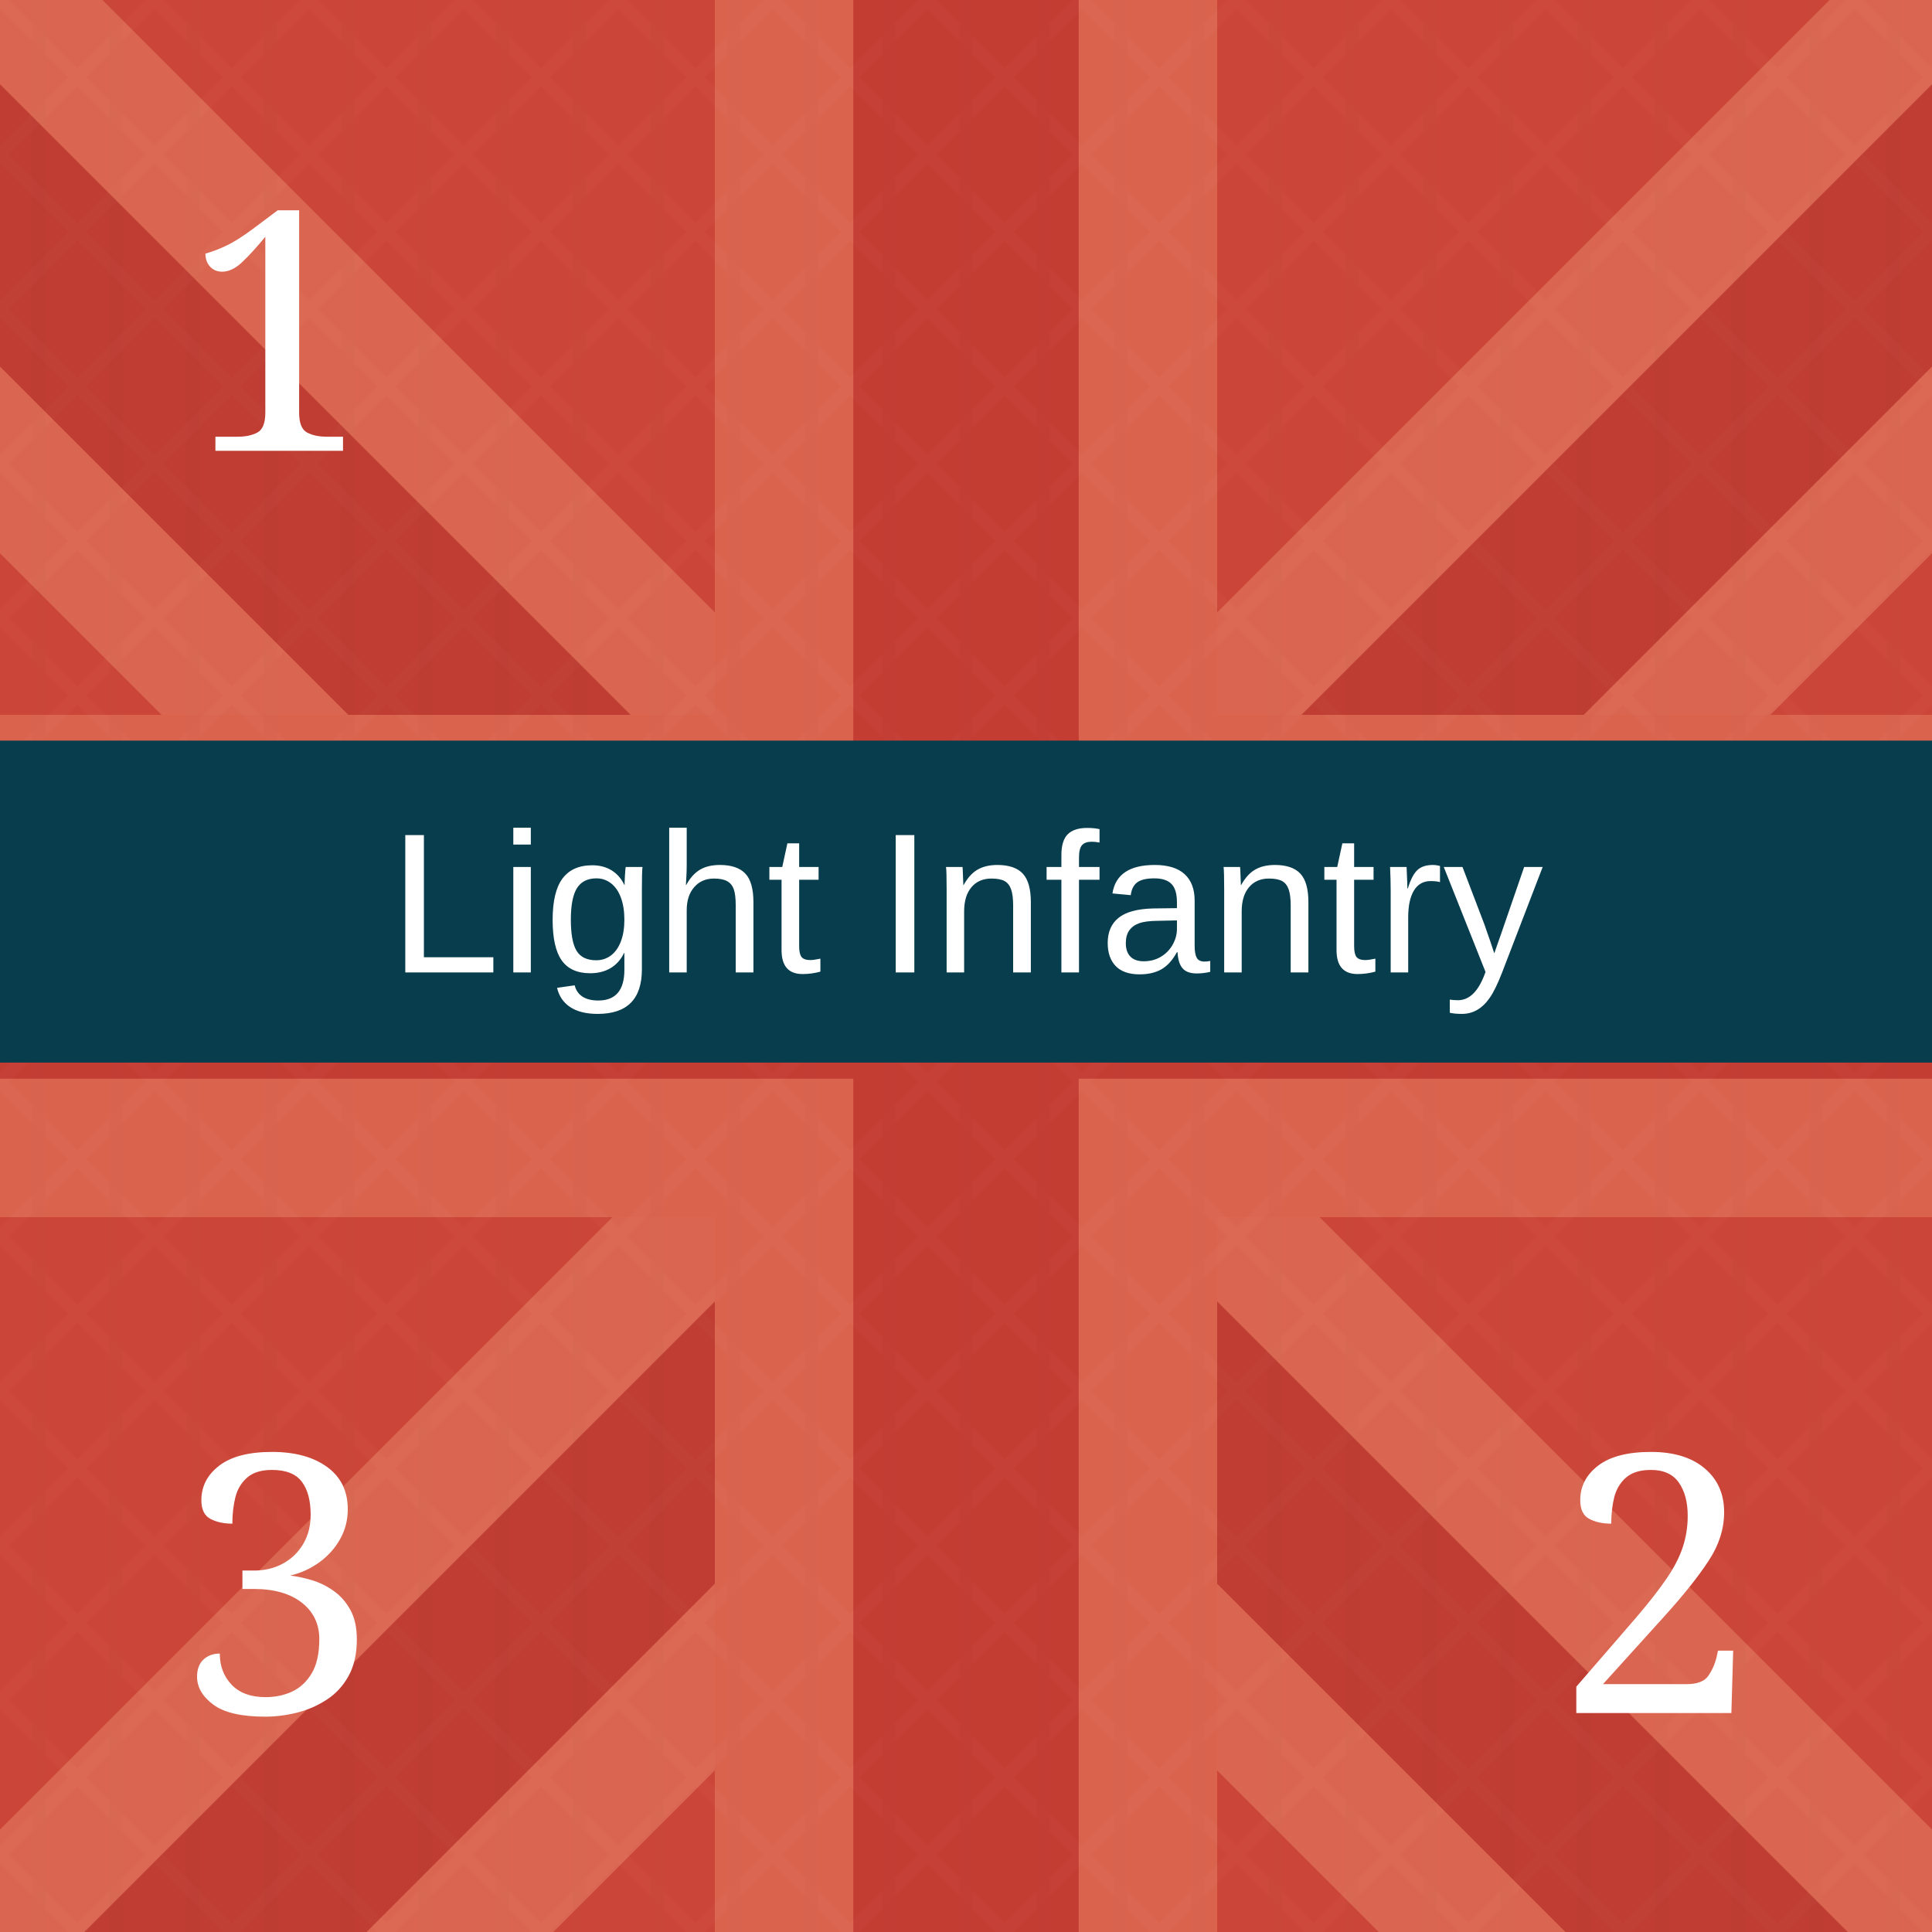
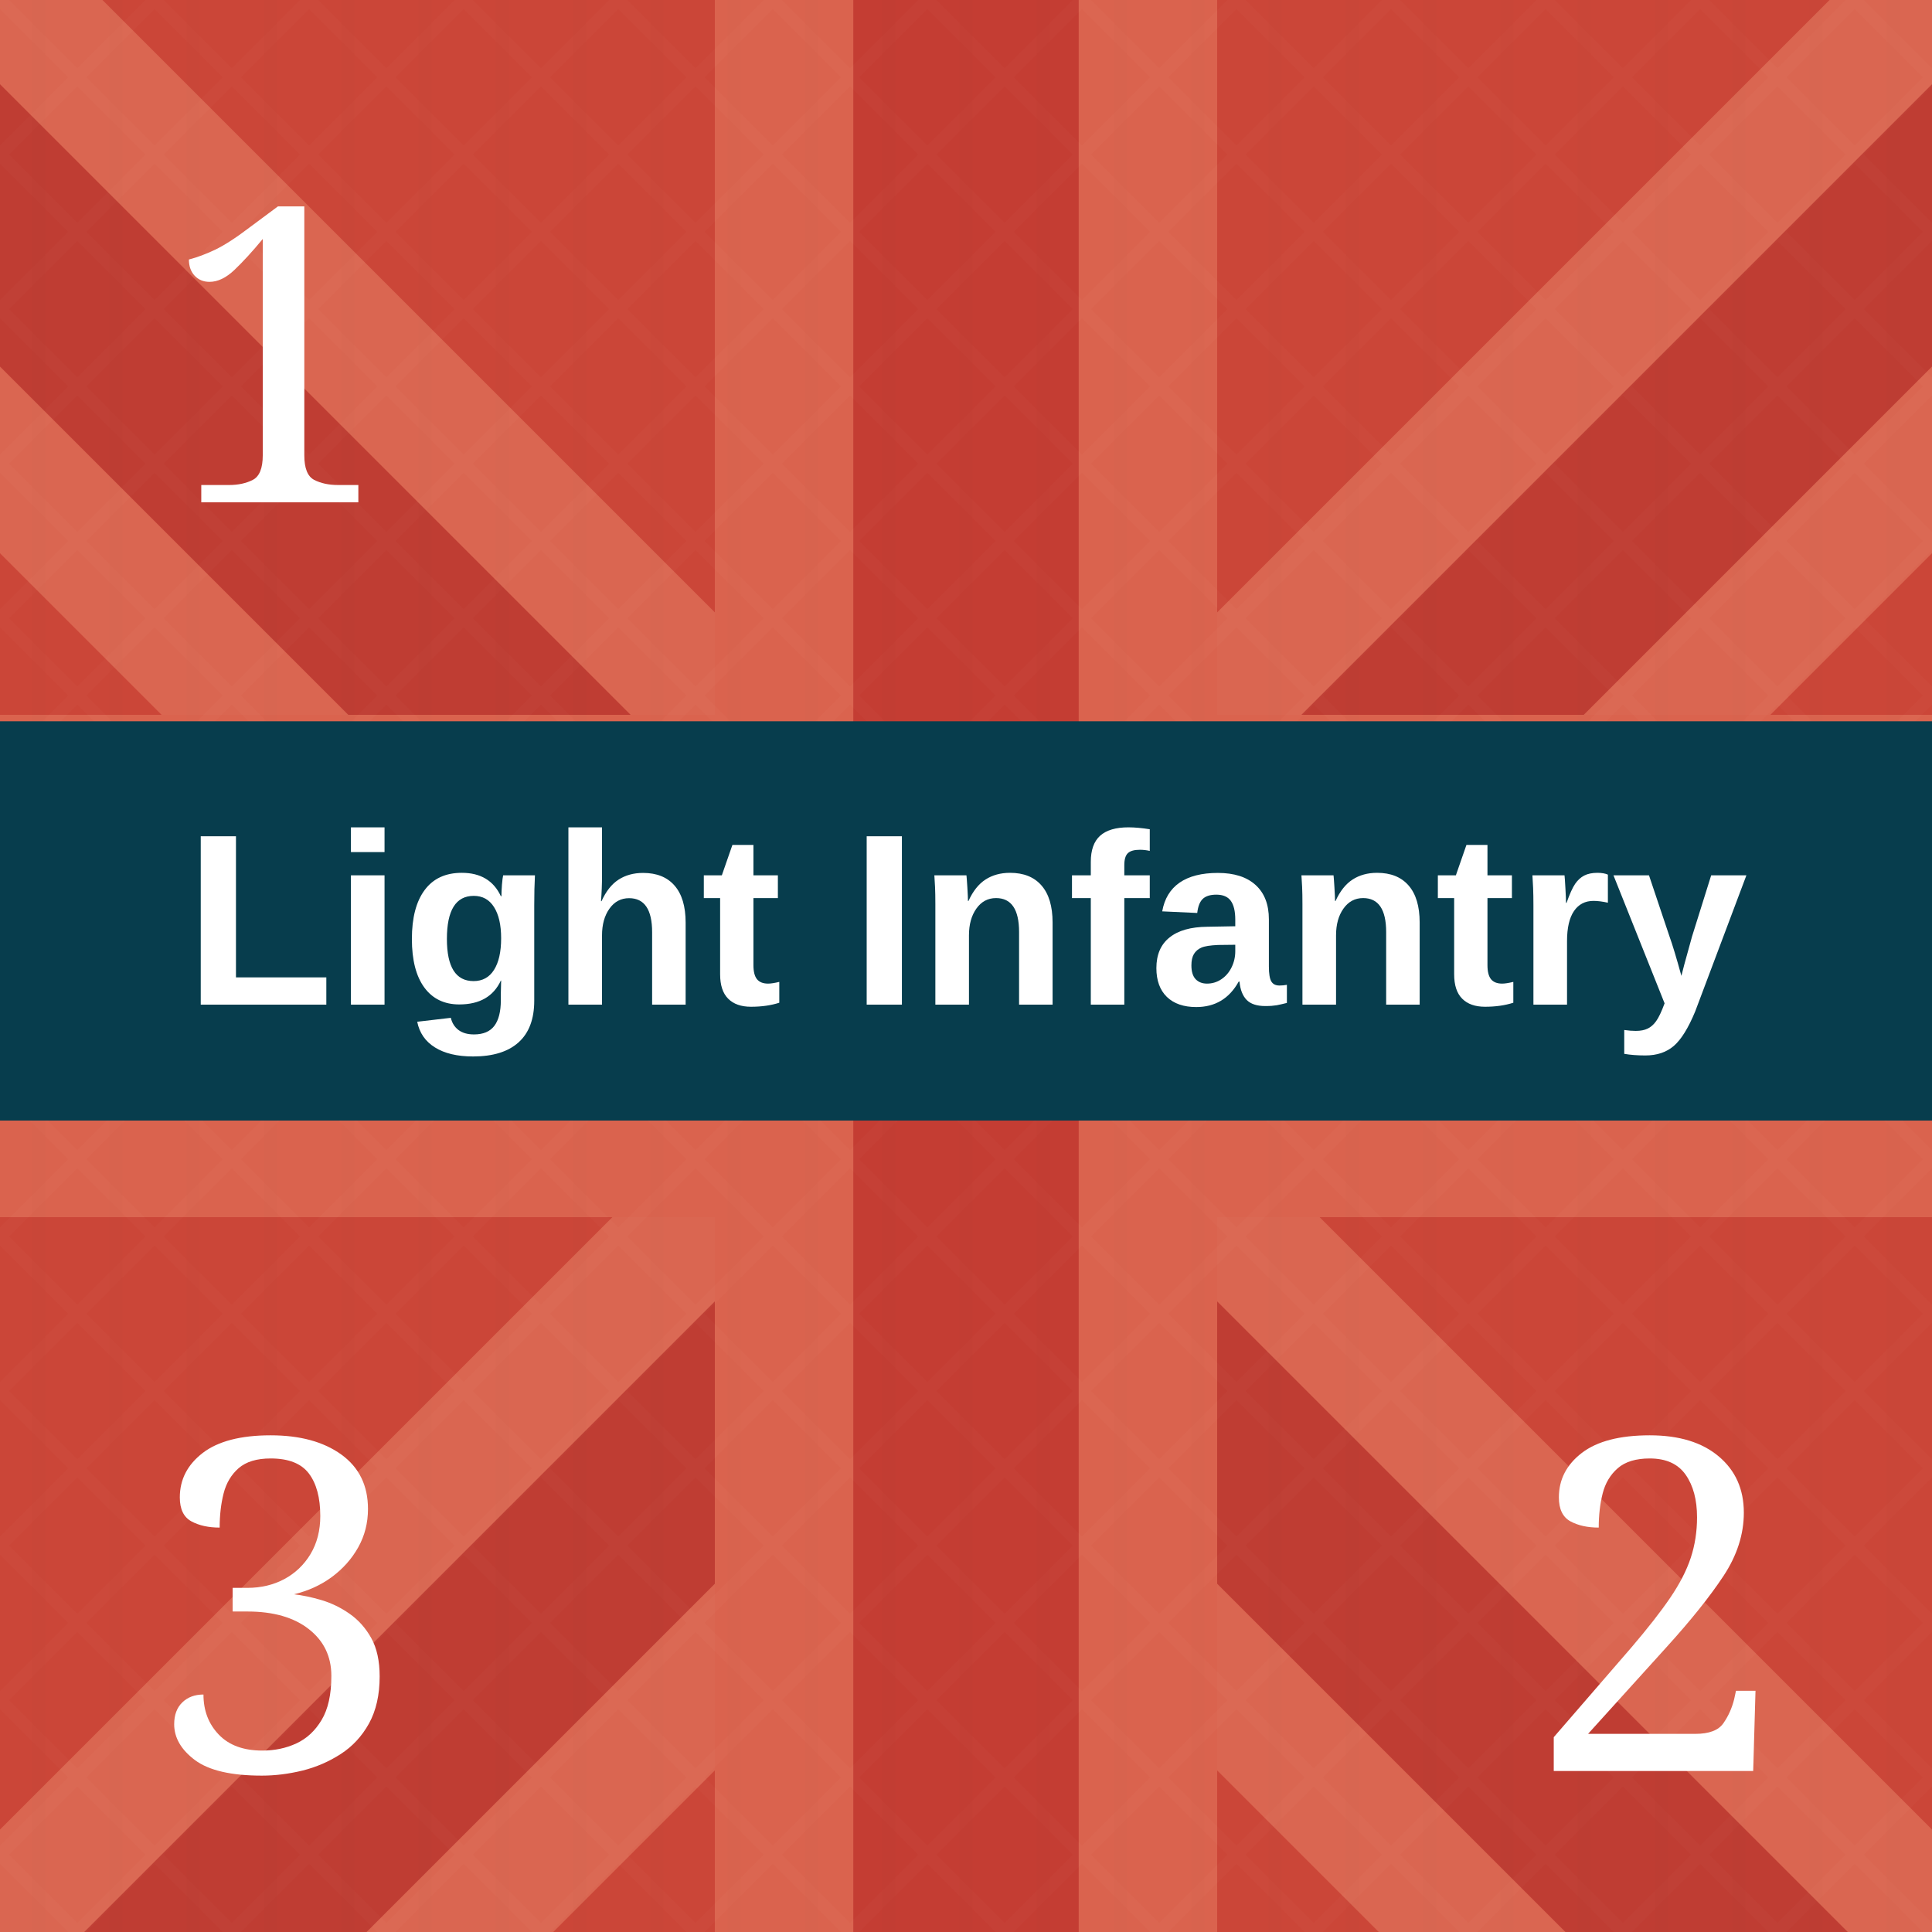
<svg xmlns="http://www.w3.org/2000/svg" viewBox="0 0 300 300" role="img" aria-labelledby="title desc">
  <defs>
    <pattern id="blueTexture" width="18" height="18" patternUnits="userSpaceOnUse">
      <rect width="18" height="18" fill="#083d4c" />
      <path d="M0 3H18 M0 12H18" stroke="#b7d0c6" stroke-opacity=".11" stroke-width="1" />
      <path d="M5 0V18 M14 0V18" stroke="#d3e0d2" stroke-opacity=".08" stroke-width="1" />
    </pattern>
    <pattern id="redTexture" width="24" height="24" patternUnits="userSpaceOnUse">
      <rect width="24" height="24" fill="#d94234" />
      <path d="M0 0L24 24M24 0L0 24" stroke="#ffc0a4" stroke-opacity=".14" stroke-width="2" />
      <path d="M6 0V24M18 0V24" stroke="#831e22" stroke-opacity=".14" stroke-width="2" />
    </pattern>
    <pattern id="blackTexture" width="12" height="12" patternUnits="userSpaceOnUse" patternTransform="rotate(35)">
      <rect width="12" height="12" fill="#101214" />
      <path d="M0 2H12" stroke="#6a6a6a" stroke-opacity=".35" stroke-width="1" />
    </pattern>
    <filter id="shadow" x="-15%" y="-15%" width="130%" height="130%">
      <feDropShadow dx="0" dy="2" stdDeviation="2" flood-opacity=".38" />
    </filter>
  </defs>
  <rect width="300" height="300" fill="#c84739" />
  <g opacity=".42">
    <path d="M-35 0L300 335M335 0L0 335" stroke="#f4a17f" stroke-width="72" />
    <path d="M-35 0L300 335M335 0L0 335" stroke="#a82f2b" stroke-width="31" />
    <path d="M150 0V300M0 150H300" stroke="#f29a78" stroke-width="78" />
    <path d="M150 0V300M0 150H300" stroke="#b52f2c" stroke-width="35" />
  </g>
  <rect width="300" height="300" fill="url(#redTexture)" opacity=".16" />
-   <text x="43" y="70" fill="#fff" font-family="Georgia, serif" font-size="52" text-anchor="middle">1</text>
-   <rect y="115" width="300" height="50" fill="#073d4d" />
-   <text x="150" y="151" fill="#fff" font-family="Arial, sans-serif" font-size="31" text-anchor="middle">Light Infantry</text>
-   <text x="43" y="266" fill="#fff" font-family="Georgia, serif" font-size="56" text-anchor="middle">3</text>
-   <text x="257" y="266" fill="#fff" font-family="Georgia, serif" font-size="56" text-anchor="middle">2</text>
+   <text x="43" y="78" fill="#fff" font-family="Georgia, serif" font-size="64" text-anchor="middle">1</text>
+   <rect y="112" width="300" height="62" fill="#073d4d" />
+   <text x="150" y="156" fill="#fff" font-family="Arial, sans-serif" font-size="38" font-weight="bold" text-anchor="middle">Light Infantry</text>
+   <text x="43" y="275" fill="#fff" font-family="Georgia, serif" font-size="72" text-anchor="middle">3</text>
+   <text x="257" y="275" fill="#fff" font-family="Georgia, serif" font-size="72" text-anchor="middle">2</text>
</svg>
